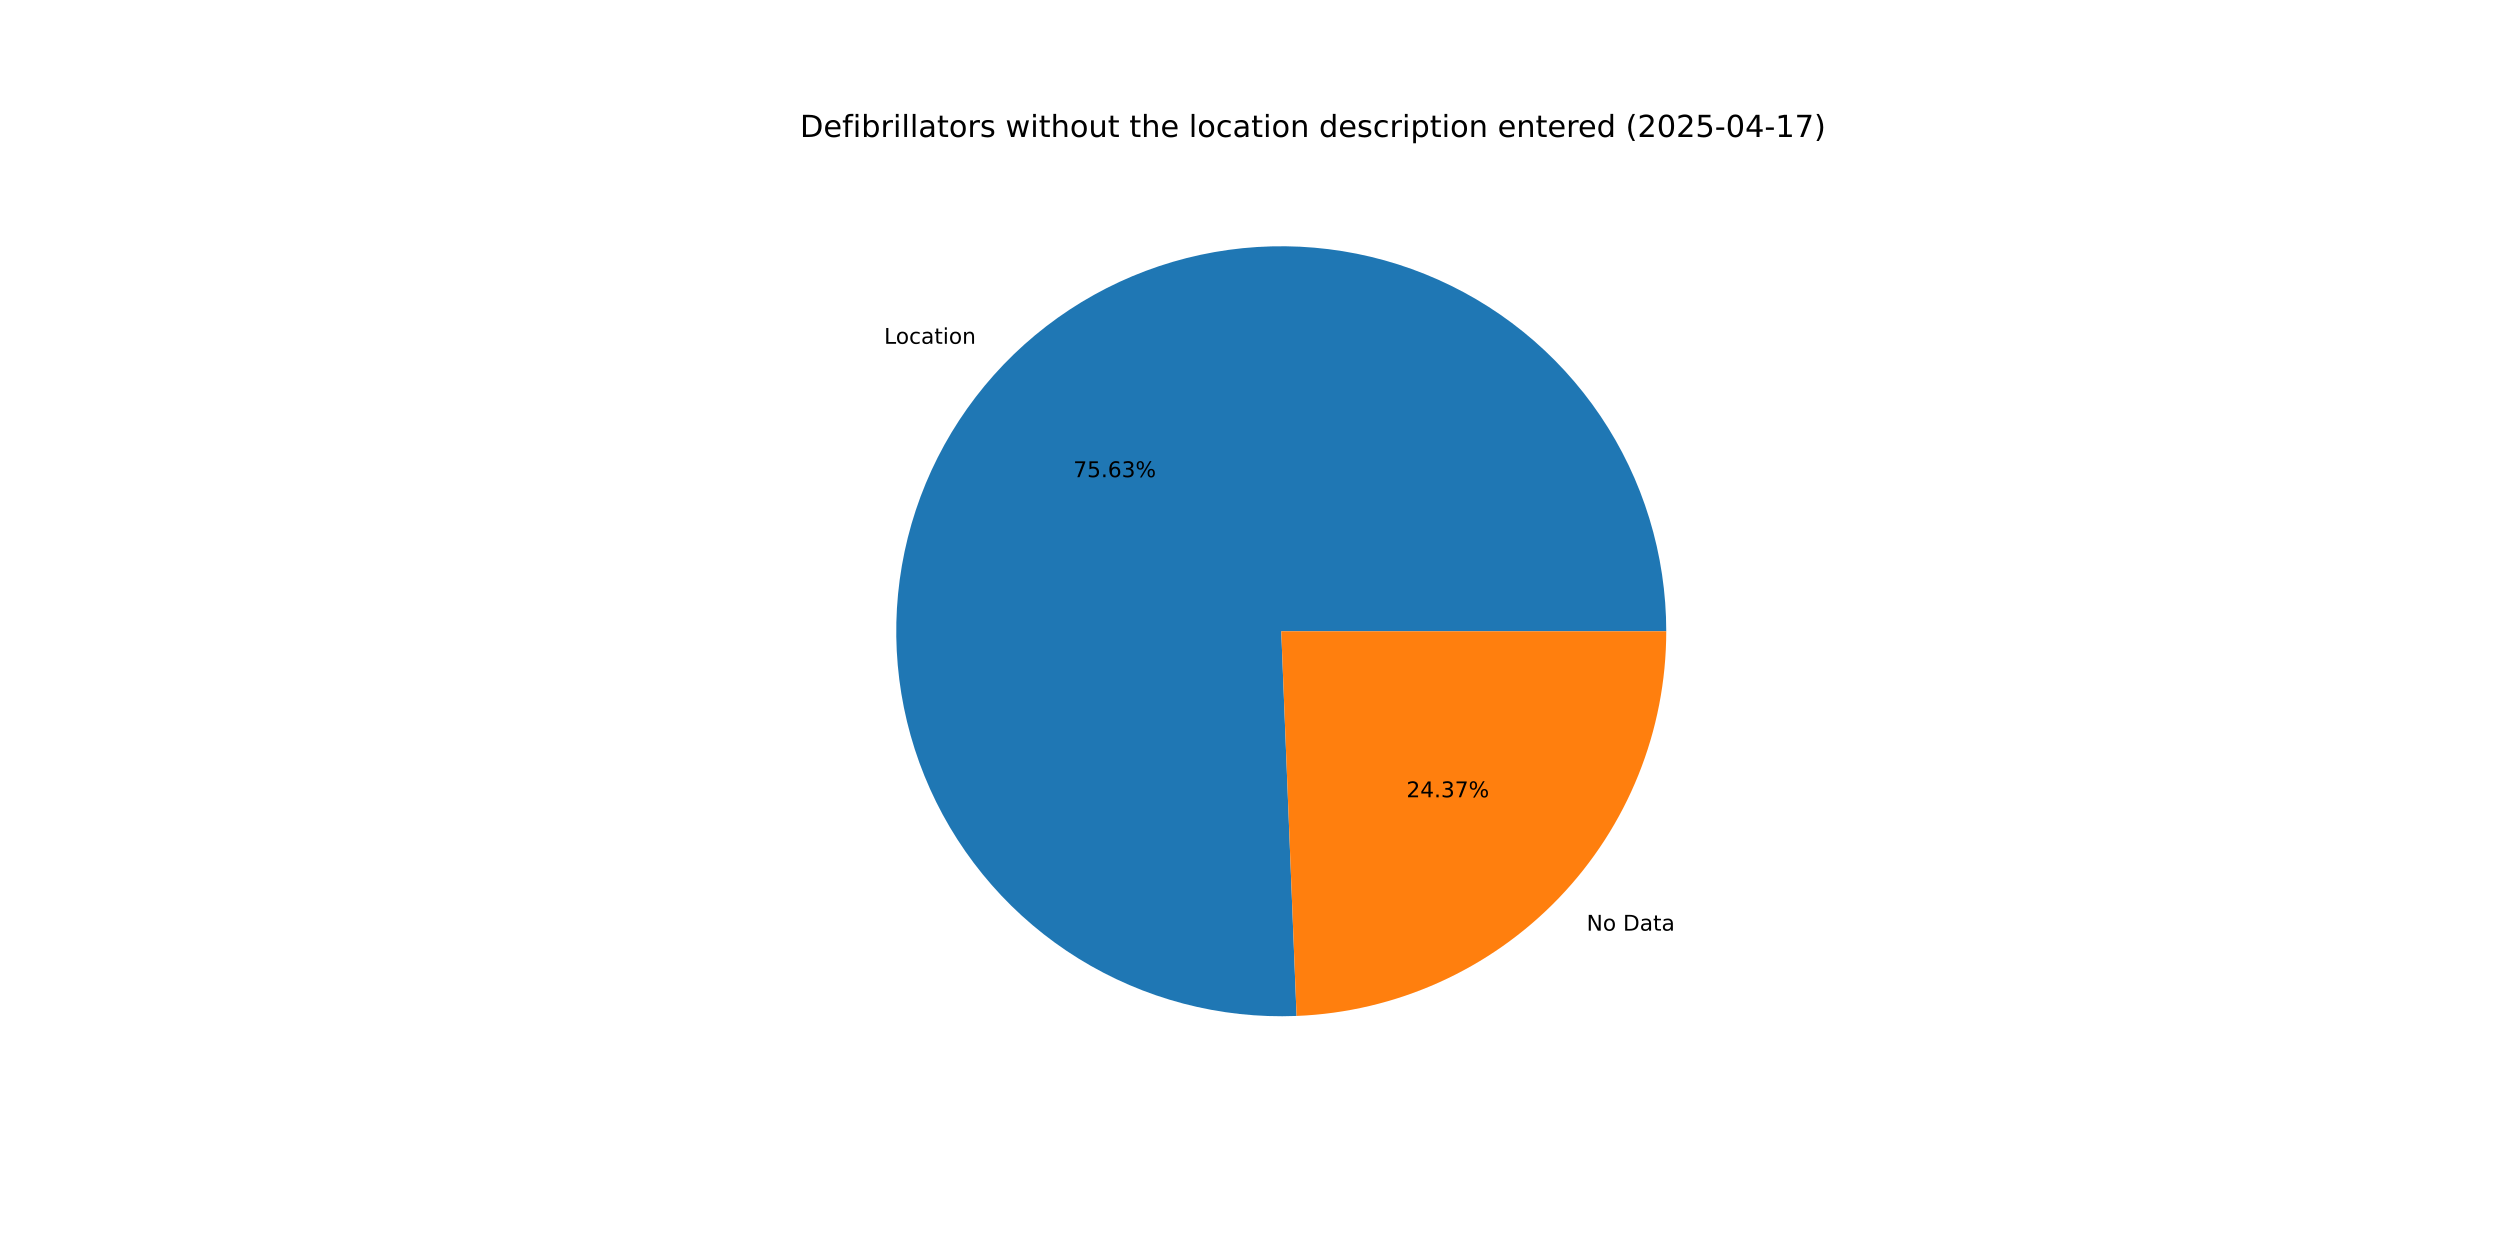
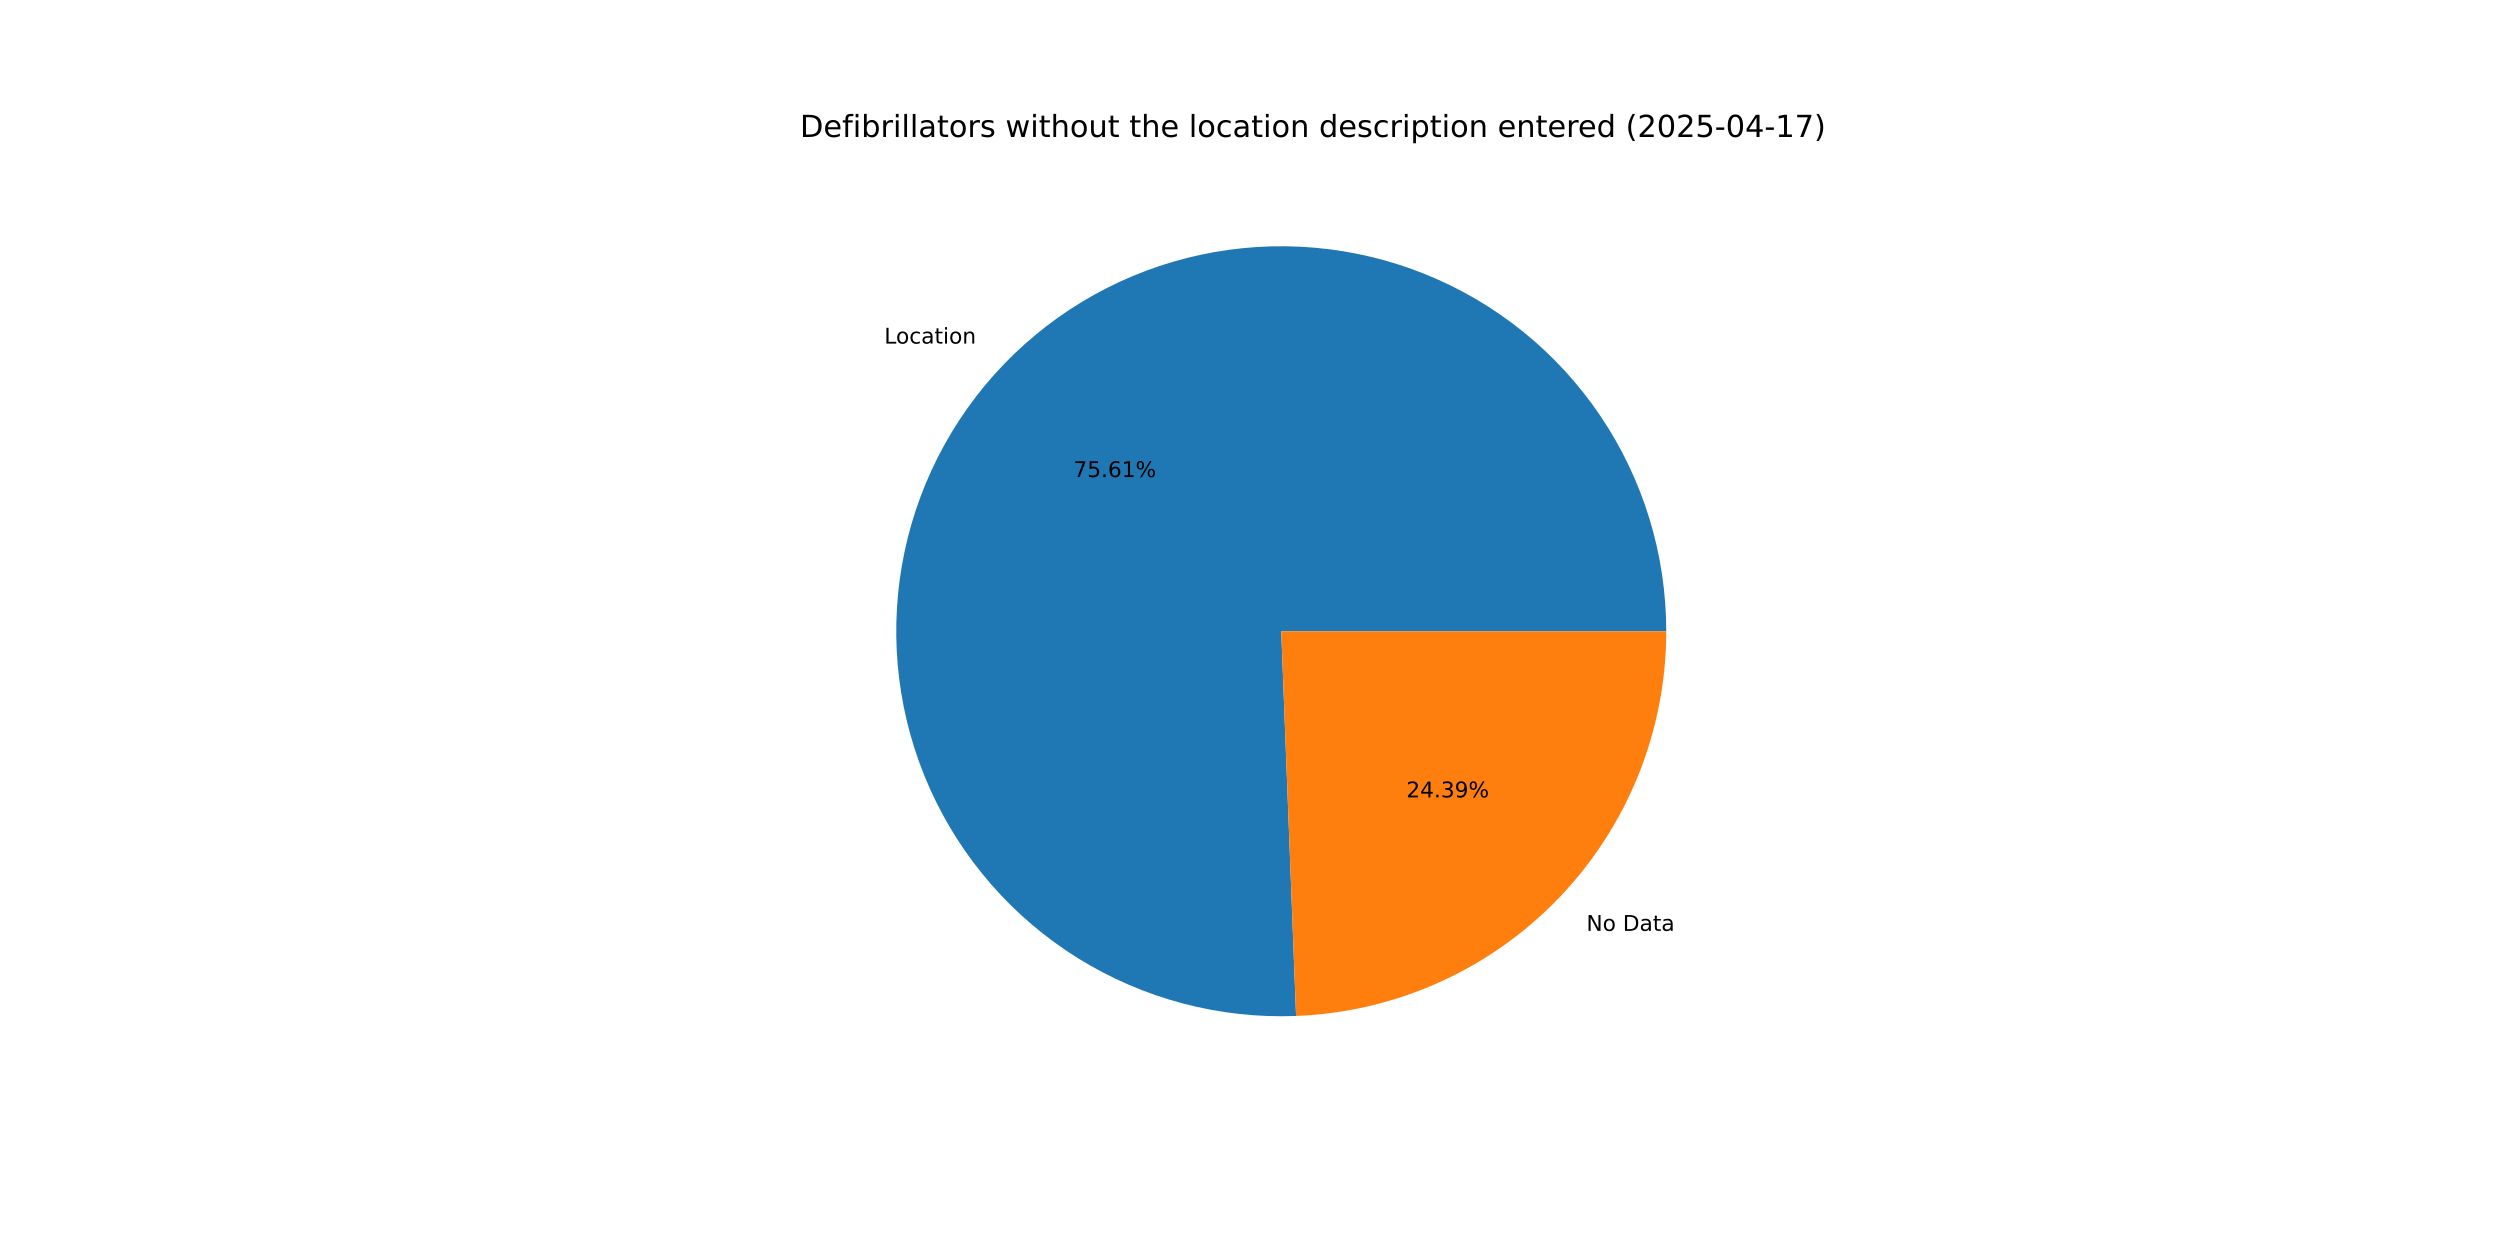
<svg xmlns="http://www.w3.org/2000/svg" xmlns:xlink="http://www.w3.org/1999/xlink" width="1152pt" height="576pt" viewBox="0 0 1152 576" version="1.1">
  <defs>
    <style type="text/css">*{stroke-linejoin: round; stroke-linecap: butt}</style>
  </defs>
  <g id="figure_1">
    <g id="patch_1">
      <path d="M 0 576  L 1152 576  L 1152 0  L 0 0  z " style="fill: #ffffff" />
    </g>
    <g id="axes_1">
      <g id="patch_2">
-         <path d="M 767.808 290.88  C 767.808 273.284 765.19 255.785 760.04 238.959  C 754.89 222.133 747.266 206.166 737.417 191.584  C 727.568 177.002 715.604 163.966 701.919 152.905  C 688.234 141.844 672.979 132.88 656.656 126.309  C 640.333 119.737 623.122 115.63 605.59 114.124  C 588.059 112.617 570.4 113.727 553.195 117.417  C 535.99 121.107 519.429 127.337 504.057 135.901  C 488.685 144.465 474.673 155.268 462.481 167.956  C 450.288 180.644 440.051 195.076 432.106 210.776  C 424.161 226.477 418.596 243.272 415.593 260.611  C 412.591 277.949 412.185 295.638 414.388 313.096  C 416.592 330.554 421.381 347.587 428.597 363.636  C 435.813 379.684 445.377 394.57 456.975 407.804  C 468.572 421.038 482.074 432.473 497.036 441.734  C 511.999 450.994 528.256 457.977 545.274 462.453  C 562.292 466.929 579.881 468.848 597.463 468.147  L 590.4 290.88  z " style="fill: #1f77b4" />
+         <path d="M 767.808 290.88  C 767.808 273.288 765.191 255.794 760.044 238.972  C 754.897 222.151 747.277 206.188 737.433 191.608  C 727.589 177.028 715.631 163.994 701.953 152.932  C 688.274 141.871 673.026 132.905 656.709 126.33  C 640.392 119.755 623.188 115.643 605.662 114.13  C 588.135 112.616 570.481 113.718 553.279 117.399  C 536.077 121.08 519.517 127.299 504.145 135.852  C 488.772 144.405 474.757 155.197 462.56 167.874  C 450.363 180.55 440.119 194.971 432.164 210.661  C 424.21 226.352 418.633 243.138 415.618 260.47  C 412.602 277.801 412.181 295.485 414.369 312.94  C 416.556 330.395 421.328 347.428 428.527 363.479  C 435.726 379.53 445.272 394.422 456.852 407.664  C 468.432 420.907 481.918 432.353 496.866 441.628  C 511.814 450.903 528.059 457.903 545.067 462.398  C 562.074 466.893 579.656 468.834 597.235 468.156  L 590.4 290.88  z " style="fill: #1f77b4" />
      </g>
      <g id="patch_3">
-         <path d="M 597.463 468.147  C 643.24 466.323 686.576 446.837 718.319 413.804  C 750.062 380.771 767.808 336.693 767.808 290.88  L 590.4 290.88  z " style="fill: #ff7f0e" />
+         <path d="M 597.235 468.156  C 643.053 466.39 686.448 446.927 718.24 413.886  C 750.032 380.845 767.808 336.732 767.808 290.88  L 590.4 290.88  z " style="fill: #ff7f0e" />
      </g>
      <g id="matplotlib.axis_1" />
      <g id="matplotlib.axis_2" />
      <g id="text_1">
-         <g transform="translate(407.3919 158.4233) scale(0.1 -0.1)">
+         <g transform="translate(407.4792 158.3325) scale(0.1 -0.1)">
          <defs>
            <path id="DejaVuSans-4c" d="M 628 4666  L 1259 4666  L 1259 531  L 3531 531  L 3531 0  L 628 0  L 628 4666  z " transform="scale(0.015625)" />
            <path id="DejaVuSans-6f" d="M 1959 3097  Q 1497 3097 1228 2736  Q 959 2375 959 1747  Q 959 1119 1226 758  Q 1494 397 1959 397  Q 2419 397 2687 759  Q 2956 1122 2956 1747  Q 2956 2369 2687 2733  Q 2419 3097 1959 3097  z M 1959 3584  Q 2709 3584 3137 3096  Q 3566 2609 3566 1747  Q 3566 888 3137 398  Q 2709 -91 1959 -91  Q 1206 -91 779 398  Q 353 888 353 1747  Q 353 2609 779 3096  Q 1206 3584 1959 3584  z " transform="scale(0.015625)" />
            <path id="DejaVuSans-63" d="M 3122 3366  L 3122 2828  Q 2878 2963 2633 3030  Q 2388 3097 2138 3097  Q 1578 3097 1268 2742  Q 959 2388 959 1747  Q 959 1106 1268 751  Q 1578 397 2138 397  Q 2388 397 2633 464  Q 2878 531 3122 666  L 3122 134  Q 2881 22 2623 -34  Q 2366 -91 2075 -91  Q 1284 -91 818 406  Q 353 903 353 1747  Q 353 2603 823 3093  Q 1294 3584 2113 3584  Q 2378 3584 2631 3529  Q 2884 3475 3122 3366  z " transform="scale(0.015625)" />
            <path id="DejaVuSans-61" d="M 2194 1759  Q 1497 1759 1228 1600  Q 959 1441 959 1056  Q 959 750 1161 570  Q 1363 391 1709 391  Q 2188 391 2477 730  Q 2766 1069 2766 1631  L 2766 1759  L 2194 1759  z M 3341 1997  L 3341 0  L 2766 0  L 2766 531  Q 2569 213 2275 61  Q 1981 -91 1556 -91  Q 1019 -91 701 211  Q 384 513 384 1019  Q 384 1609 779 1909  Q 1175 2209 1959 2209  L 2766 2209  L 2766 2266  Q 2766 2663 2505 2880  Q 2244 3097 1772 3097  Q 1472 3097 1187 3025  Q 903 2953 641 2809  L 641 3341  Q 956 3463 1253 3523  Q 1550 3584 1831 3584  Q 2591 3584 2966 3190  Q 3341 2797 3341 1997  z " transform="scale(0.015625)" />
            <path id="DejaVuSans-74" d="M 1172 4494  L 1172 3500  L 2356 3500  L 2356 3053  L 1172 3053  L 1172 1153  Q 1172 725 1289 603  Q 1406 481 1766 481  L 2356 481  L 2356 0  L 1766 0  Q 1100 0 847 248  Q 594 497 594 1153  L 594 3053  L 172 3053  L 172 3500  L 594 3500  L 594 4494  L 1172 4494  z " transform="scale(0.015625)" />
            <path id="DejaVuSans-69" d="M 603 3500  L 1178 3500  L 1178 0  L 603 0  L 603 3500  z M 603 4863  L 1178 4863  L 1178 4134  L 603 4134  L 603 4863  z " transform="scale(0.015625)" />
            <path id="DejaVuSans-6e" d="M 3513 2113  L 3513 0  L 2938 0  L 2938 2094  Q 2938 2591 2744 2837  Q 2550 3084 2163 3084  Q 1697 3084 1428 2787  Q 1159 2491 1159 1978  L 1159 0  L 581 0  L 581 3500  L 1159 3500  L 1159 2956  Q 1366 3272 1645 3428  Q 1925 3584 2291 3584  Q 2894 3584 3203 3211  Q 3513 2838 3513 2113  z " transform="scale(0.015625)" />
          </defs>
          <use xlink:href="#DejaVuSans-4c" />
          <use xlink:href="#DejaVuSans-6f" x="53.963" />
          <use xlink:href="#DejaVuSans-63" x="115.145" />
          <use xlink:href="#DejaVuSans-61" x="170.125" />
          <use xlink:href="#DejaVuSans-74" x="231.404" />
          <use xlink:href="#DejaVuSans-69" x="270.613" />
          <use xlink:href="#DejaVuSans-6f" x="298.396" />
          <use xlink:href="#DejaVuSans-6e" x="359.578" />
        </g>
      </g>
      <g id="text_2">
-         <g transform="translate(494.5836 219.8851) scale(0.1 -0.1)">
+         <g transform="translate(494.6312 219.8356) scale(0.1 -0.1)">
          <defs>
            <path id="DejaVuSans-37" d="M 525 4666  L 3525 4666  L 3525 4397  L 1831 0  L 1172 0  L 2766 4134  L 525 4134  L 525 4666  z " transform="scale(0.015625)" />
            <path id="DejaVuSans-35" d="M 691 4666  L 3169 4666  L 3169 4134  L 1269 4134  L 1269 2991  Q 1406 3038 1543 3061  Q 1681 3084 1819 3084  Q 2600 3084 3056 2656  Q 3513 2228 3513 1497  Q 3513 744 3044 326  Q 2575 -91 1722 -91  Q 1428 -91 1123 -41  Q 819 9 494 109  L 494 744  Q 775 591 1075 516  Q 1375 441 1709 441  Q 2250 441 2565 725  Q 2881 1009 2881 1497  Q 2881 1984 2565 2268  Q 2250 2553 1709 2553  Q 1456 2553 1204 2497  Q 953 2441 691 2322  L 691 4666  z " transform="scale(0.015625)" />
            <path id="DejaVuSans-2e" d="M 684 794  L 1344 794  L 1344 0  L 684 0  L 684 794  z " transform="scale(0.015625)" />
            <path id="DejaVuSans-36" d="M 2113 2584  Q 1688 2584 1439 2293  Q 1191 2003 1191 1497  Q 1191 994 1439 701  Q 1688 409 2113 409  Q 2538 409 2786 701  Q 3034 994 3034 1497  Q 3034 2003 2786 2293  Q 2538 2584 2113 2584  z M 3366 4563  L 3366 3988  Q 3128 4100 2886 4159  Q 2644 4219 2406 4219  Q 1781 4219 1451 3797  Q 1122 3375 1075 2522  Q 1259 2794 1537 2939  Q 1816 3084 2150 3084  Q 2853 3084 3261 2657  Q 3669 2231 3669 1497  Q 3669 778 3244 343  Q 2819 -91 2113 -91  Q 1303 -91 875 529  Q 447 1150 447 2328  Q 447 3434 972 4092  Q 1497 4750 2381 4750  Q 2619 4750 2861 4703  Q 3103 4656 3366 4563  z " transform="scale(0.015625)" />
-             <path id="DejaVuSans-33" d="M 2597 2516  Q 3050 2419 3304 2112  Q 3559 1806 3559 1356  Q 3559 666 3084 287  Q 2609 -91 1734 -91  Q 1441 -91 1130 -33  Q 819 25 488 141  L 488 750  Q 750 597 1062 519  Q 1375 441 1716 441  Q 2309 441 2620 675  Q 2931 909 2931 1356  Q 2931 1769 2642 2001  Q 2353 2234 1838 2234  L 1294 2234  L 1294 2753  L 1863 2753  Q 2328 2753 2575 2939  Q 2822 3125 2822 3475  Q 2822 3834 2567 4026  Q 2313 4219 1838 4219  Q 1578 4219 1281 4162  Q 984 4106 628 3988  L 628 4550  Q 988 4650 1302 4700  Q 1616 4750 1894 4750  Q 2613 4750 3031 4423  Q 3450 4097 3450 3541  Q 3450 3153 3228 2886  Q 3006 2619 2597 2516  z " transform="scale(0.015625)" />
+             <path id="DejaVuSans-31" d="M 794 531  L 1825 531  L 1825 4091  L 703 3866  L 703 4441  L 1819 4666  L 2450 4666  L 2450 531  L 3481 531  L 3481 0  L 794 0  L 794 531  z " transform="scale(0.015625)" />
            <path id="DejaVuSans-25" d="M 4653 2053  Q 4381 2053 4226 1822  Q 4072 1591 4072 1178  Q 4072 772 4226 539  Q 4381 306 4653 306  Q 4919 306 5073 539  Q 5228 772 5228 1178  Q 5228 1588 5073 1820  Q 4919 2053 4653 2053  z M 4653 2450  Q 5147 2450 5437 2106  Q 5728 1763 5728 1178  Q 5728 594 5436 251  Q 5144 -91 4653 -91  Q 4153 -91 3862 251  Q 3572 594 3572 1178  Q 3572 1766 3864 2108  Q 4156 2450 4653 2450  z M 1428 4353  Q 1159 4353 1004 4120  Q 850 3888 850 3481  Q 850 3069 1003 2837  Q 1156 2606 1428 2606  Q 1700 2606 1854 2837  Q 2009 3069 2009 3481  Q 2009 3884 1853 4118  Q 1697 4353 1428 4353  z M 4250 4750  L 4750 4750  L 1831 -91  L 1331 -91  L 4250 4750  z M 1428 4750  Q 1922 4750 2215 4408  Q 2509 4066 2509 3481  Q 2509 2891 2217 2550  Q 1925 2209 1428 2209  Q 931 2209 642 2551  Q 353 2894 353 3481  Q 353 4063 643 4406  Q 934 4750 1428 4750  z " transform="scale(0.015625)" />
          </defs>
          <use xlink:href="#DejaVuSans-37" />
          <use xlink:href="#DejaVuSans-35" x="63.623" />
          <use xlink:href="#DejaVuSans-2e" x="127.246" />
          <use xlink:href="#DejaVuSans-36" x="159.033" />
-           <use xlink:href="#DejaVuSans-33" x="222.656" />
+           <use xlink:href="#DejaVuSans-31" x="222.656" />
          <use xlink:href="#DejaVuSans-25" x="286.279" />
        </g>
      </g>
      <g id="text_3">
-         <g transform="translate(731.1113 428.8555) scale(0.1 -0.1)">
+         <g transform="translate(731.0239 428.9463) scale(0.1 -0.1)">
          <defs>
            <path id="DejaVuSans-4e" d="M 628 4666  L 1478 4666  L 3547 763  L 3547 4666  L 4159 4666  L 4159 0  L 3309 0  L 1241 3903  L 1241 0  L 628 0  L 628 4666  z " transform="scale(0.015625)" />
            <path id="DejaVuSans-20" transform="scale(0.015625)" />
            <path id="DejaVuSans-44" d="M 1259 4147  L 1259 519  L 2022 519  Q 2988 519 3436 956  Q 3884 1394 3884 2338  Q 3884 3275 3436 3711  Q 2988 4147 2022 4147  L 1259 4147  z M 628 4666  L 1925 4666  Q 3281 4666 3915 4102  Q 4550 3538 4550 2338  Q 4550 1131 3912 565  Q 3275 0 1925 0  L 628 0  L 628 4666  z " transform="scale(0.015625)" />
          </defs>
          <use xlink:href="#DejaVuSans-4e" />
          <use xlink:href="#DejaVuSans-6f" x="74.805" />
          <use xlink:href="#DejaVuSans-20" x="135.986" />
          <use xlink:href="#DejaVuSans-44" x="167.773" />
          <use xlink:href="#DejaVuSans-61" x="244.775" />
          <use xlink:href="#DejaVuSans-74" x="306.055" />
          <use xlink:href="#DejaVuSans-61" x="345.264" />
        </g>
      </g>
      <g id="text_4">
-         <g transform="translate(648.0868 367.3936) scale(0.1 -0.1)">
+         <g transform="translate(648.0391 367.4432) scale(0.1 -0.1)">
          <defs>
            <path id="DejaVuSans-32" d="M 1228 531  L 3431 531  L 3431 0  L 469 0  L 469 531  Q 828 903 1448 1529  Q 2069 2156 2228 2338  Q 2531 2678 2651 2914  Q 2772 3150 2772 3378  Q 2772 3750 2511 3984  Q 2250 4219 1831 4219  Q 1534 4219 1204 4116  Q 875 4013 500 3803  L 500 4441  Q 881 4594 1212 4672  Q 1544 4750 1819 4750  Q 2544 4750 2975 4387  Q 3406 4025 3406 3419  Q 3406 3131 3298 2873  Q 3191 2616 2906 2266  Q 2828 2175 2409 1742  Q 1991 1309 1228 531  z " transform="scale(0.015625)" />
            <path id="DejaVuSans-34" d="M 2419 4116  L 825 1625  L 2419 1625  L 2419 4116  z M 2253 4666  L 3047 4666  L 3047 1625  L 3713 1625  L 3713 1100  L 3047 1100  L 3047 0  L 2419 0  L 2419 1100  L 313 1100  L 313 1709  L 2253 4666  z " transform="scale(0.015625)" />
+             <path id="DejaVuSans-33" d="M 2597 2516  Q 3050 2419 3304 2112  Q 3559 1806 3559 1356  Q 3559 666 3084 287  Q 2609 -91 1734 -91  Q 1441 -91 1130 -33  Q 819 25 488 141  L 488 750  Q 750 597 1062 519  Q 1375 441 1716 441  Q 2309 441 2620 675  Q 2931 909 2931 1356  Q 2931 1769 2642 2001  Q 2353 2234 1838 2234  L 1294 2234  L 1294 2753  L 1863 2753  Q 2328 2753 2575 2939  Q 2822 3125 2822 3475  Q 2822 3834 2567 4026  Q 2313 4219 1838 4219  Q 1578 4219 1281 4162  Q 984 4106 628 3988  L 628 4550  Q 988 4650 1302 4700  Q 1616 4750 1894 4750  Q 2613 4750 3031 4423  Q 3450 4097 3450 3541  Q 3450 3153 3228 2886  Q 3006 2619 2597 2516  z " transform="scale(0.015625)" />
+             <path id="DejaVuSans-39" d="M 703 97  L 703 672  Q 941 559 1184 500  Q 1428 441 1663 441  Q 2288 441 2617 861  Q 2947 1281 2994 2138  Q 2813 1869 2534 1725  Q 2256 1581 1919 1581  Q 1219 1581 811 2004  Q 403 2428 403 3163  Q 403 3881 828 4315  Q 1253 4750 1959 4750  Q 2769 4750 3195 4129  Q 3622 3509 3622 2328  Q 3622 1225 3098 567  Q 2575 -91 1691 -91  Q 1453 -91 1209 -44  Q 966 3 703 97  z M 1959 2075  Q 2384 2075 2632 2365  Q 2881 2656 2881 3163  Q 2881 3666 2632 3958  Q 2384 4250 1959 4250  Q 1534 4250 1286 3958  Q 1038 3666 1038 3163  Q 1038 2656 1286 2365  Q 1534 2075 1959 2075  z " transform="scale(0.015625)" />
          </defs>
          <use xlink:href="#DejaVuSans-32" />
          <use xlink:href="#DejaVuSans-34" x="63.623" />
          <use xlink:href="#DejaVuSans-2e" x="127.246" />
          <use xlink:href="#DejaVuSans-33" x="159.033" />
-           <use xlink:href="#DejaVuSans-37" x="222.656" />
+           <use xlink:href="#DejaVuSans-39" x="222.656" />
          <use xlink:href="#DejaVuSans-25" x="286.279" />
        </g>
      </g>
      <g id="text_5">
        <g transform="translate(368.64 63.12) scale(0.14 -0.14)">
          <defs>
            <path id="DejaVuSans-65" d="M 3597 1894  L 3597 1613  L 953 1613  Q 991 1019 1311 708  Q 1631 397 2203 397  Q 2534 397 2845 478  Q 3156 559 3463 722  L 3463 178  Q 3153 47 2828 -22  Q 2503 -91 2169 -91  Q 1331 -91 842 396  Q 353 884 353 1716  Q 353 2575 817 3079  Q 1281 3584 2069 3584  Q 2775 3584 3186 3129  Q 3597 2675 3597 1894  z M 3022 2063  Q 3016 2534 2758 2815  Q 2500 3097 2075 3097  Q 1594 3097 1305 2825  Q 1016 2553 972 2059  L 3022 2063  z " transform="scale(0.015625)" />
            <path id="DejaVuSans-66" d="M 2375 4863  L 2375 4384  L 1825 4384  Q 1516 4384 1395 4259  Q 1275 4134 1275 3809  L 1275 3500  L 2222 3500  L 2222 3053  L 1275 3053  L 1275 0  L 697 0  L 697 3053  L 147 3053  L 147 3500  L 697 3500  L 697 3744  Q 697 4328 969 4595  Q 1241 4863 1831 4863  L 2375 4863  z " transform="scale(0.015625)" />
            <path id="DejaVuSans-62" d="M 3116 1747  Q 3116 2381 2855 2742  Q 2594 3103 2138 3103  Q 1681 3103 1420 2742  Q 1159 2381 1159 1747  Q 1159 1113 1420 752  Q 1681 391 2138 391  Q 2594 391 2855 752  Q 3116 1113 3116 1747  z M 1159 2969  Q 1341 3281 1617 3432  Q 1894 3584 2278 3584  Q 2916 3584 3314 3078  Q 3713 2572 3713 1747  Q 3713 922 3314 415  Q 2916 -91 2278 -91  Q 1894 -91 1617 61  Q 1341 213 1159 525  L 1159 0  L 581 0  L 581 4863  L 1159 4863  L 1159 2969  z " transform="scale(0.015625)" />
            <path id="DejaVuSans-72" d="M 2631 2963  Q 2534 3019 2420 3045  Q 2306 3072 2169 3072  Q 1681 3072 1420 2755  Q 1159 2438 1159 1844  L 1159 0  L 581 0  L 581 3500  L 1159 3500  L 1159 2956  Q 1341 3275 1631 3429  Q 1922 3584 2338 3584  Q 2397 3584 2469 3576  Q 2541 3569 2628 3553  L 2631 2963  z " transform="scale(0.015625)" />
            <path id="DejaVuSans-6c" d="M 603 4863  L 1178 4863  L 1178 0  L 603 0  L 603 4863  z " transform="scale(0.015625)" />
            <path id="DejaVuSans-73" d="M 2834 3397  L 2834 2853  Q 2591 2978 2328 3040  Q 2066 3103 1784 3103  Q 1356 3103 1142 2972  Q 928 2841 928 2578  Q 928 2378 1081 2264  Q 1234 2150 1697 2047  L 1894 2003  Q 2506 1872 2764 1633  Q 3022 1394 3022 966  Q 3022 478 2636 193  Q 2250 -91 1575 -91  Q 1294 -91 989 -36  Q 684 19 347 128  L 347 722  Q 666 556 975 473  Q 1284 391 1588 391  Q 1994 391 2212 530  Q 2431 669 2431 922  Q 2431 1156 2273 1281  Q 2116 1406 1581 1522  L 1381 1569  Q 847 1681 609 1914  Q 372 2147 372 2553  Q 372 3047 722 3315  Q 1072 3584 1716 3584  Q 2034 3584 2315 3537  Q 2597 3491 2834 3397  z " transform="scale(0.015625)" />
            <path id="DejaVuSans-77" d="M 269 3500  L 844 3500  L 1563 769  L 2278 3500  L 2956 3500  L 3675 769  L 4391 3500  L 4966 3500  L 4050 0  L 3372 0  L 2619 2869  L 1863 0  L 1184 0  L 269 3500  z " transform="scale(0.015625)" />
            <path id="DejaVuSans-68" d="M 3513 2113  L 3513 0  L 2938 0  L 2938 2094  Q 2938 2591 2744 2837  Q 2550 3084 2163 3084  Q 1697 3084 1428 2787  Q 1159 2491 1159 1978  L 1159 0  L 581 0  L 581 4863  L 1159 4863  L 1159 2956  Q 1366 3272 1645 3428  Q 1925 3584 2291 3584  Q 2894 3584 3203 3211  Q 3513 2838 3513 2113  z " transform="scale(0.015625)" />
            <path id="DejaVuSans-75" d="M 544 1381  L 544 3500  L 1119 3500  L 1119 1403  Q 1119 906 1312 657  Q 1506 409 1894 409  Q 2359 409 2629 706  Q 2900 1003 2900 1516  L 2900 3500  L 3475 3500  L 3475 0  L 2900 0  L 2900 538  Q 2691 219 2414 64  Q 2138 -91 1772 -91  Q 1169 -91 856 284  Q 544 659 544 1381  z M 1991 3584  L 1991 3584  z " transform="scale(0.015625)" />
            <path id="DejaVuSans-64" d="M 2906 2969  L 2906 4863  L 3481 4863  L 3481 0  L 2906 0  L 2906 525  Q 2725 213 2448 61  Q 2172 -91 1784 -91  Q 1150 -91 751 415  Q 353 922 353 1747  Q 353 2572 751 3078  Q 1150 3584 1784 3584  Q 2172 3584 2448 3432  Q 2725 3281 2906 2969  z M 947 1747  Q 947 1113 1208 752  Q 1469 391 1925 391  Q 2381 391 2643 752  Q 2906 1113 2906 1747  Q 2906 2381 2643 2742  Q 2381 3103 1925 3103  Q 1469 3103 1208 2742  Q 947 2381 947 1747  z " transform="scale(0.015625)" />
            <path id="DejaVuSans-70" d="M 1159 525  L 1159 -1331  L 581 -1331  L 581 3500  L 1159 3500  L 1159 2969  Q 1341 3281 1617 3432  Q 1894 3584 2278 3584  Q 2916 3584 3314 3078  Q 3713 2572 3713 1747  Q 3713 922 3314 415  Q 2916 -91 2278 -91  Q 1894 -91 1617 61  Q 1341 213 1159 525  z M 3116 1747  Q 3116 2381 2855 2742  Q 2594 3103 2138 3103  Q 1681 3103 1420 2742  Q 1159 2381 1159 1747  Q 1159 1113 1420 752  Q 1681 391 2138 391  Q 2594 391 2855 752  Q 3116 1113 3116 1747  z " transform="scale(0.015625)" />
            <path id="DejaVuSans-28" d="M 1984 4856  Q 1566 4138 1362 3434  Q 1159 2731 1159 2009  Q 1159 1288 1364 580  Q 1569 -128 1984 -844  L 1484 -844  Q 1016 -109 783 600  Q 550 1309 550 2009  Q 550 2706 781 3412  Q 1013 4119 1484 4856  L 1984 4856  z " transform="scale(0.015625)" />
            <path id="DejaVuSans-30" d="M 2034 4250  Q 1547 4250 1301 3770  Q 1056 3291 1056 2328  Q 1056 1369 1301 889  Q 1547 409 2034 409  Q 2525 409 2770 889  Q 3016 1369 3016 2328  Q 3016 3291 2770 3770  Q 2525 4250 2034 4250  z M 2034 4750  Q 2819 4750 3233 4129  Q 3647 3509 3647 2328  Q 3647 1150 3233 529  Q 2819 -91 2034 -91  Q 1250 -91 836 529  Q 422 1150 422 2328  Q 422 3509 836 4129  Q 1250 4750 2034 4750  z " transform="scale(0.015625)" />
            <path id="DejaVuSans-2d" d="M 313 2009  L 1997 2009  L 1997 1497  L 313 1497  L 313 2009  z " transform="scale(0.015625)" />
-             <path id="DejaVuSans-31" d="M 794 531  L 1825 531  L 1825 4091  L 703 3866  L 703 4441  L 1819 4666  L 2450 4666  L 2450 531  L 3481 531  L 3481 0  L 794 0  L 794 531  z " transform="scale(0.015625)" />
            <path id="DejaVuSans-29" d="M 513 4856  L 1013 4856  Q 1481 4119 1714 3412  Q 1947 2706 1947 2009  Q 1947 1309 1714 600  Q 1481 -109 1013 -844  L 513 -844  Q 928 -128 1133 580  Q 1338 1288 1338 2009  Q 1338 2731 1133 3434  Q 928 4138 513 4856  z " transform="scale(0.015625)" />
          </defs>
          <use xlink:href="#DejaVuSans-44" />
          <use xlink:href="#DejaVuSans-65" x="77.002" />
          <use xlink:href="#DejaVuSans-66" x="138.525" />
          <use xlink:href="#DejaVuSans-69" x="173.73" />
          <use xlink:href="#DejaVuSans-62" x="201.514" />
          <use xlink:href="#DejaVuSans-72" x="264.99" />
          <use xlink:href="#DejaVuSans-69" x="306.104" />
          <use xlink:href="#DejaVuSans-6c" x="333.887" />
          <use xlink:href="#DejaVuSans-6c" x="361.67" />
          <use xlink:href="#DejaVuSans-61" x="389.453" />
          <use xlink:href="#DejaVuSans-74" x="450.732" />
          <use xlink:href="#DejaVuSans-6f" x="489.941" />
          <use xlink:href="#DejaVuSans-72" x="551.123" />
          <use xlink:href="#DejaVuSans-73" x="592.236" />
          <use xlink:href="#DejaVuSans-20" x="644.336" />
          <use xlink:href="#DejaVuSans-77" x="676.123" />
          <use xlink:href="#DejaVuSans-69" x="757.91" />
          <use xlink:href="#DejaVuSans-74" x="785.693" />
          <use xlink:href="#DejaVuSans-68" x="824.902" />
          <use xlink:href="#DejaVuSans-6f" x="888.281" />
          <use xlink:href="#DejaVuSans-75" x="949.463" />
          <use xlink:href="#DejaVuSans-74" x="1012.842" />
          <use xlink:href="#DejaVuSans-20" x="1052.051" />
          <use xlink:href="#DejaVuSans-74" x="1083.838" />
          <use xlink:href="#DejaVuSans-68" x="1123.047" />
          <use xlink:href="#DejaVuSans-65" x="1186.426" />
          <use xlink:href="#DejaVuSans-20" x="1247.949" />
          <use xlink:href="#DejaVuSans-6c" x="1279.736" />
          <use xlink:href="#DejaVuSans-6f" x="1307.52" />
          <use xlink:href="#DejaVuSans-63" x="1368.701" />
          <use xlink:href="#DejaVuSans-61" x="1423.682" />
          <use xlink:href="#DejaVuSans-74" x="1484.961" />
          <use xlink:href="#DejaVuSans-69" x="1524.17" />
          <use xlink:href="#DejaVuSans-6f" x="1551.953" />
          <use xlink:href="#DejaVuSans-6e" x="1613.135" />
          <use xlink:href="#DejaVuSans-20" x="1676.514" />
          <use xlink:href="#DejaVuSans-64" x="1708.301" />
          <use xlink:href="#DejaVuSans-65" x="1771.777" />
          <use xlink:href="#DejaVuSans-73" x="1833.301" />
          <use xlink:href="#DejaVuSans-63" x="1885.4" />
          <use xlink:href="#DejaVuSans-72" x="1940.381" />
          <use xlink:href="#DejaVuSans-69" x="1981.494" />
          <use xlink:href="#DejaVuSans-70" x="2009.277" />
          <use xlink:href="#DejaVuSans-74" x="2072.754" />
          <use xlink:href="#DejaVuSans-69" x="2111.963" />
          <use xlink:href="#DejaVuSans-6f" x="2139.746" />
          <use xlink:href="#DejaVuSans-6e" x="2200.928" />
          <use xlink:href="#DejaVuSans-20" x="2264.307" />
          <use xlink:href="#DejaVuSans-65" x="2296.094" />
          <use xlink:href="#DejaVuSans-6e" x="2357.617" />
          <use xlink:href="#DejaVuSans-74" x="2420.996" />
          <use xlink:href="#DejaVuSans-65" x="2460.205" />
          <use xlink:href="#DejaVuSans-72" x="2521.729" />
          <use xlink:href="#DejaVuSans-65" x="2560.592" />
          <use xlink:href="#DejaVuSans-64" x="2622.115" />
          <use xlink:href="#DejaVuSans-20" x="2685.592" />
          <use xlink:href="#DejaVuSans-28" x="2717.379" />
          <use xlink:href="#DejaVuSans-32" x="2756.393" />
          <use xlink:href="#DejaVuSans-30" x="2820.016" />
          <use xlink:href="#DejaVuSans-32" x="2883.639" />
          <use xlink:href="#DejaVuSans-35" x="2947.262" />
          <use xlink:href="#DejaVuSans-2d" x="3010.885" />
          <use xlink:href="#DejaVuSans-30" x="3046.969" />
          <use xlink:href="#DejaVuSans-34" x="3110.592" />
          <use xlink:href="#DejaVuSans-2d" x="3174.215" />
          <use xlink:href="#DejaVuSans-31" x="3210.299" />
          <use xlink:href="#DejaVuSans-37" x="3273.922" />
          <use xlink:href="#DejaVuSans-29" x="3337.545" />
        </g>
      </g>
    </g>
  </g>
</svg>
